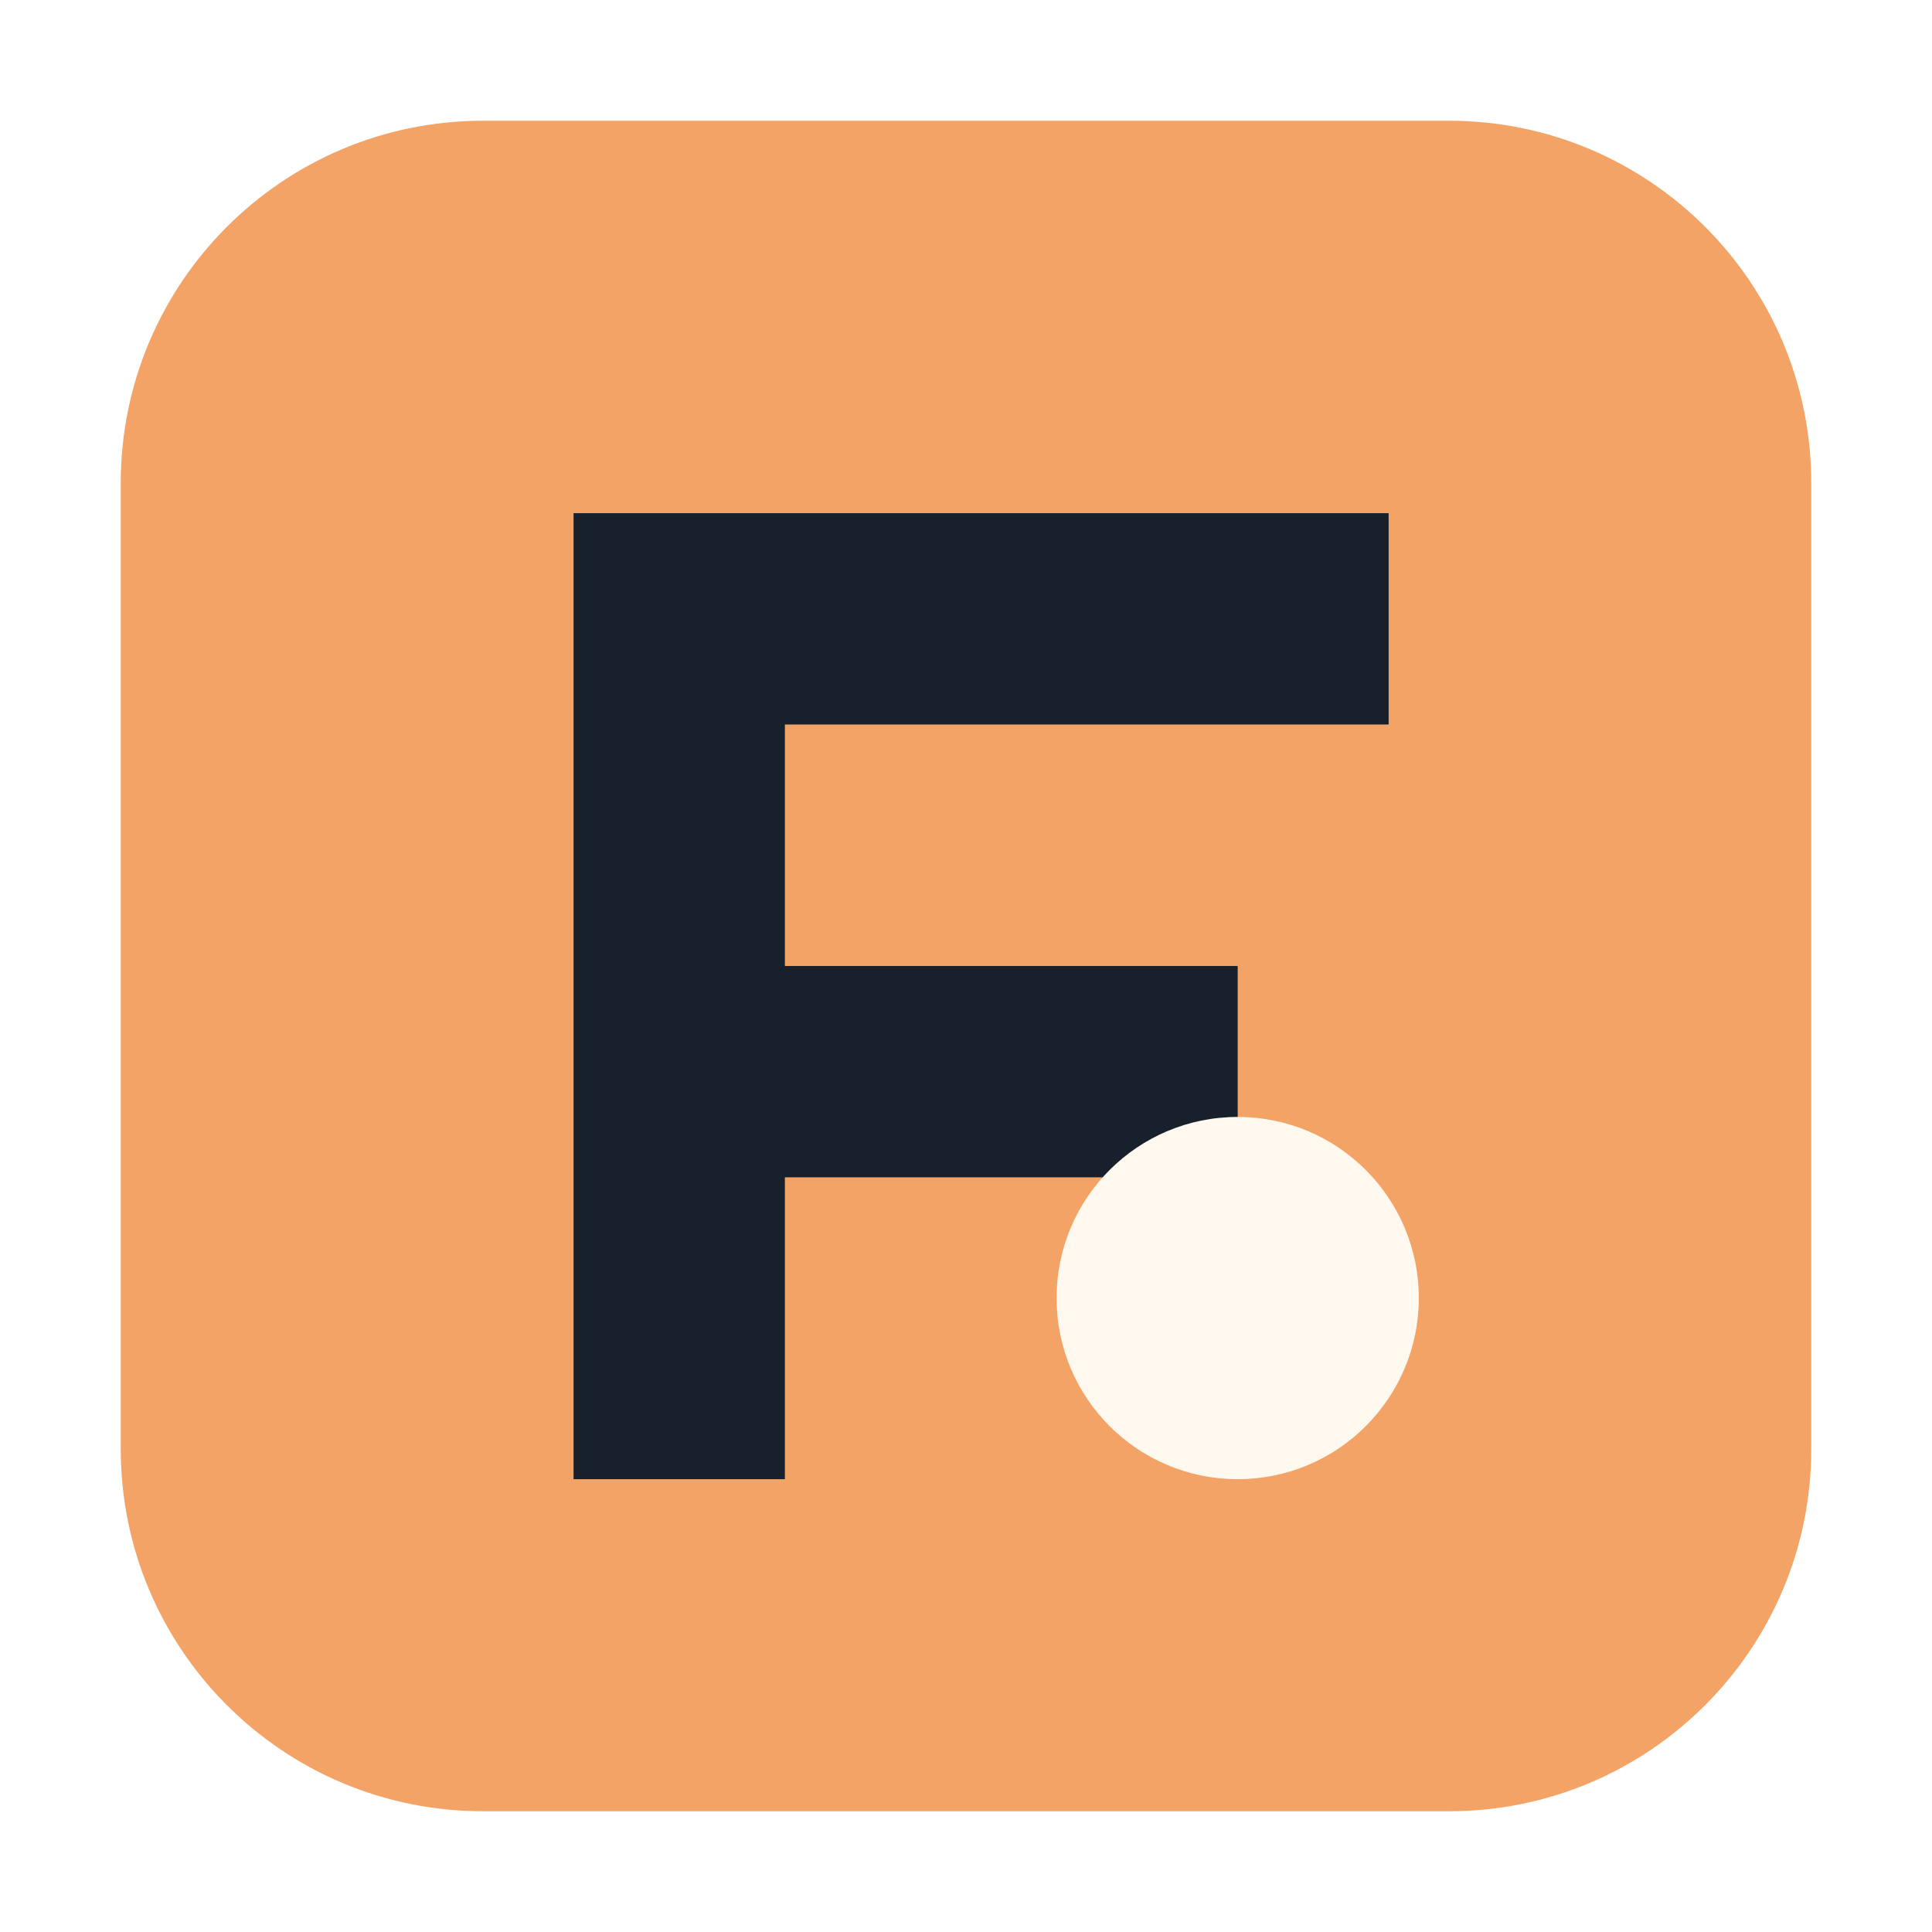
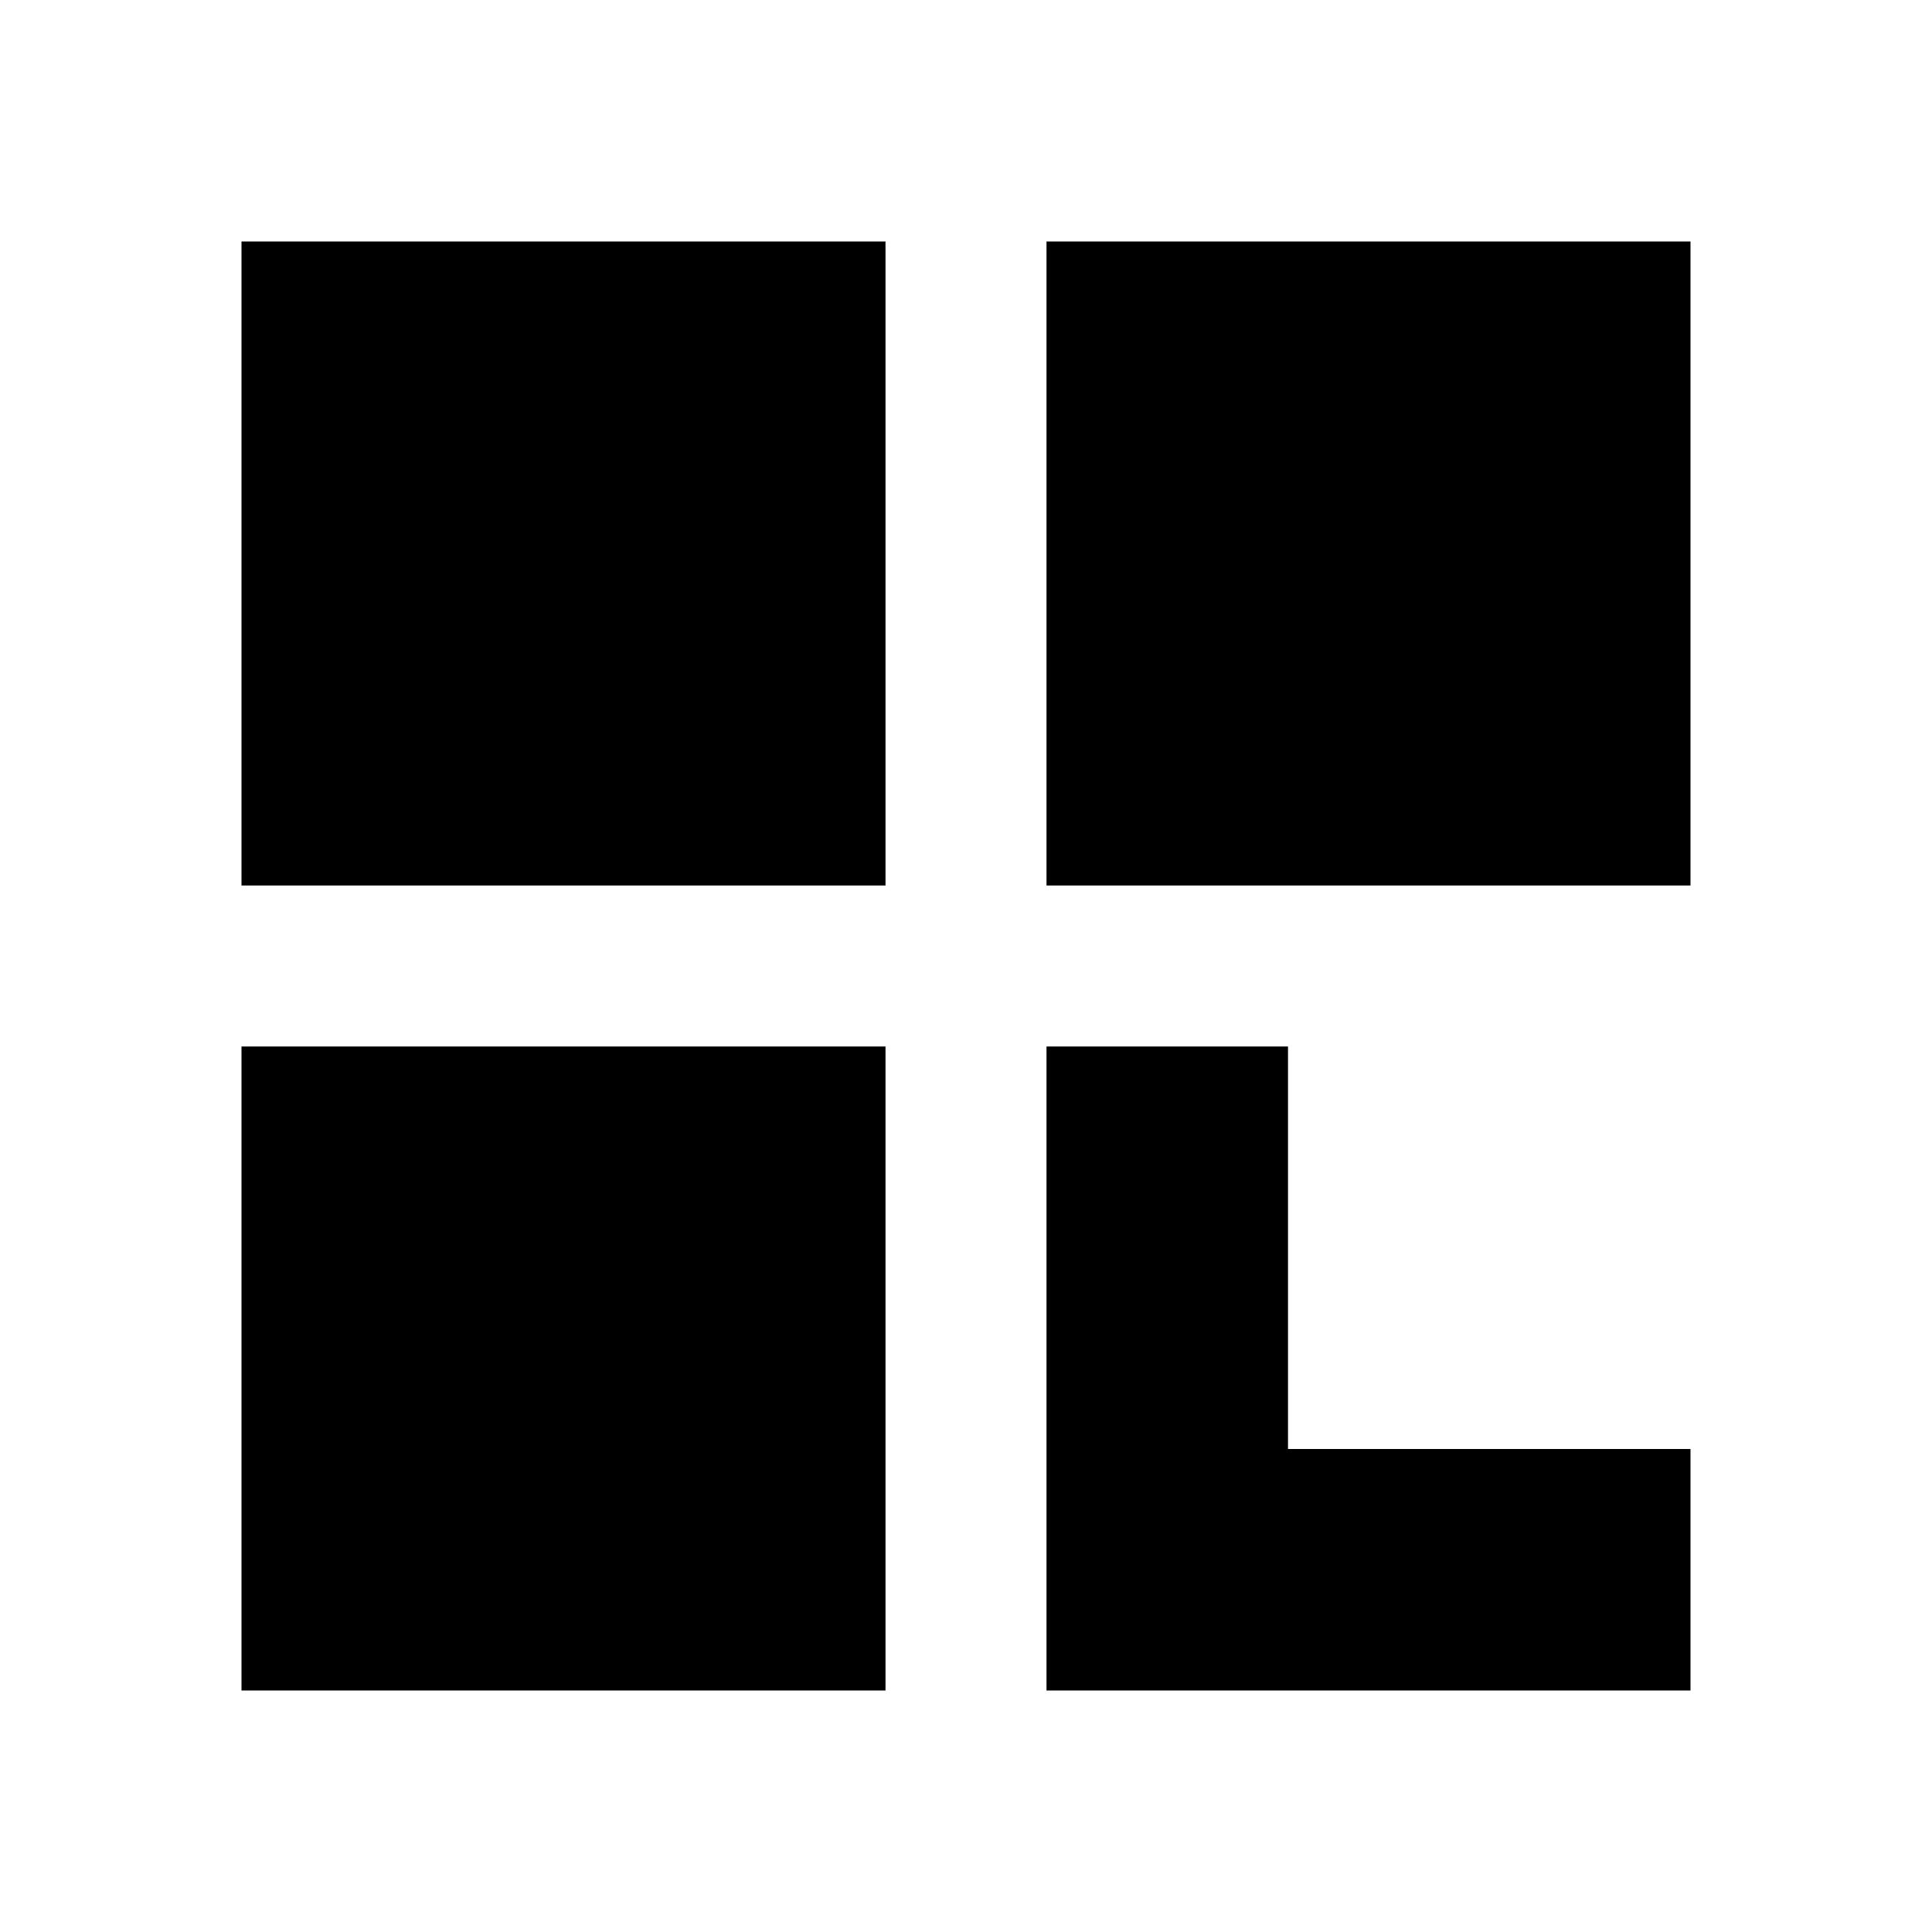
- <svg xmlns="http://www.w3.org/2000/svg" width="64" height="64" viewBox="0 0 64 64" fill="none">
-   <path d="M16 4H48C54.627 4 60 9.373 60 16V48C60 54.627 54.627 60 48 60H16C9.373 60 4 54.627 4 48V16C4 9.373 9.373 4 16 4Z" fill="#F2A365" />
-   <path d="M19 17H46V24H26V32H41V39H26V49H19V17Z" fill="#17202B" />
-   <path d="M47 43C47 46.314 44.314 49 41 49C37.686 49 35 46.314 35 43C35 39.686 37.686 37 41 37C44.314 37 47 39.686 47 43Z" fill="#FFF8EF" />
+ <svg xmlns="http://www.w3.org/2000/svg" width="24" height="24" viewBox="0 0 24 24">
+   <path fill="black" d="M3 3h8v8H3zm10 0h8v8h-8zM3 13h8v8H3zm10 0h3v5h5v3h-8z" />
</svg>
